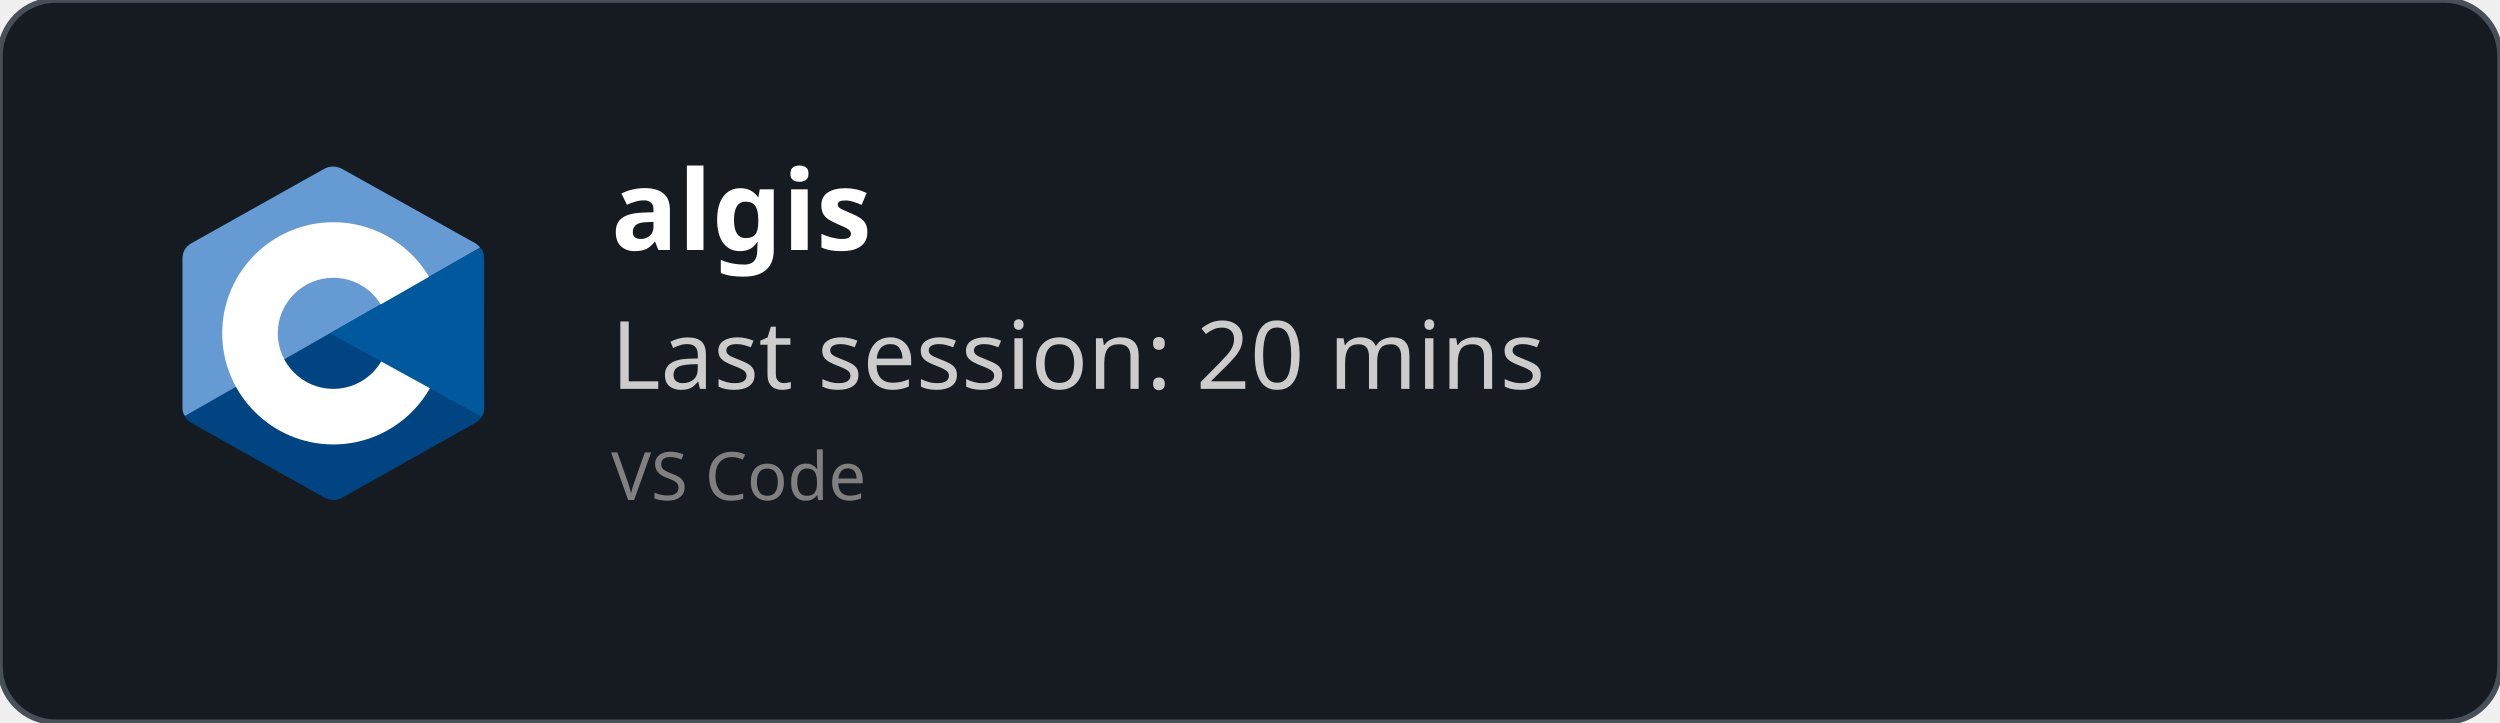
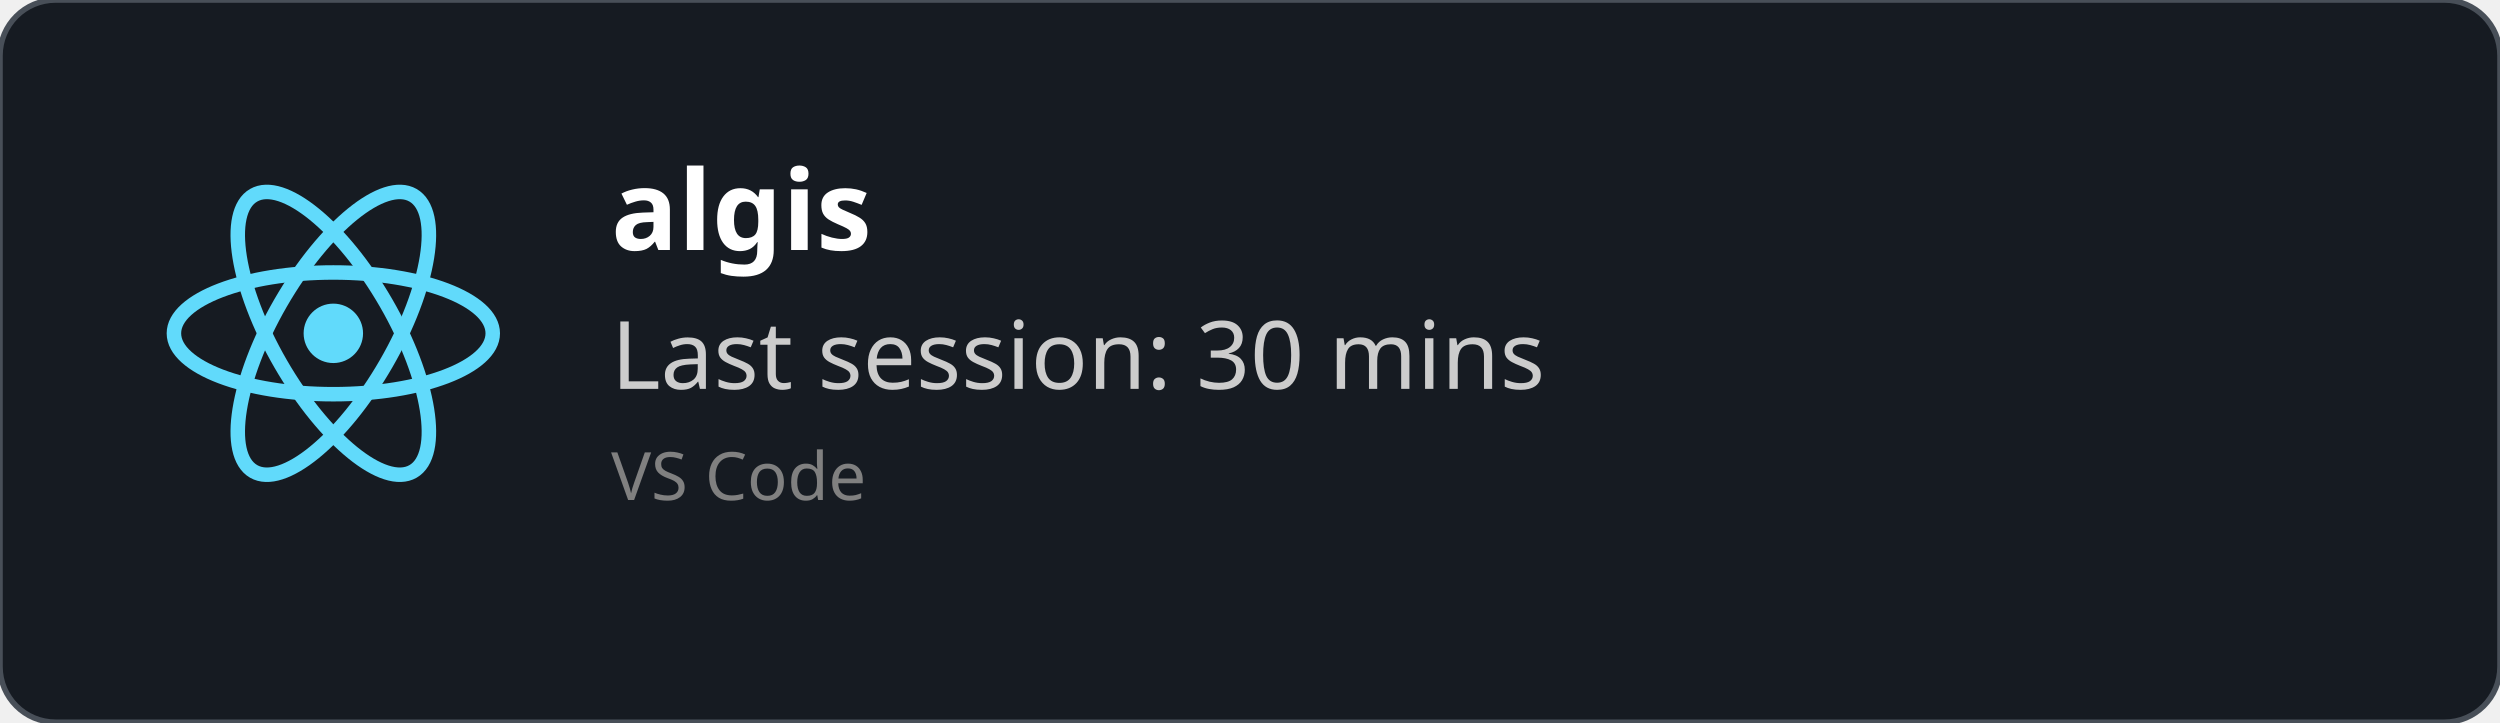
<svg xmlns="http://www.w3.org/2000/svg" width="450" height="130" viewBox="0 0 450 130" fill="none" role="img">
  <style>
    *{
        font-family: 'Segoe UI', Ubuntu, monospace
    }
    </style>
  <defs>
    <clipPath id="horizontalClip" x="20" y="20" width="500" height="200">
      <rect x="90" y="20" width="300" height="50" />
    </clipPath>
  </defs>
  <rect width="450" height="130" fill="rgba(22,27,34)" stroke="#484f58" stroke-width="1" fill-opacity="1" stroke-opacity="1" x="0" y="0" rx="10px" ry="10px">
    </rect>
-   <svg x="30" y="30" viewBox="0 0 38 42" width="60" height="60" version="1.1" id="svg10">
-     <defs id="defs14" />
-     <path fill="#283593" fill-rule="evenodd" d="m 17.903,0.286 c 0.679,-0.381 1.515,-0.381 2.193,0 C 23.451,2.169 33.547,7.837 36.903,9.72 37.582,10.1 38,10.804 38,11.566 c 0,3.766 0,15.101 0,18.867 0,0.762 -0.418,1.466 -1.097,1.847 -3.355,1.883 -13.451,7.551 -16.807,9.434 -0.679,0.381 -1.515,0.381 -2.193,0 -3.355,-1.883 -13.451,-7.551 -16.807,-9.434 -0.678,-0.381 -1.096,-1.084 -1.096,-1.846 0,-3.766 0,-15.101 0,-18.867 0,-0.762 0.418,-1.466 1.097,-1.847 3.354,-1.883 13.452,-7.551 16.806,-9.434 z" clip-rule="evenodd" id="path2" style="fill:#004482;fill-opacity:1" />
-     <path fill="#5c6bc0" fill-rule="evenodd" d="m 0.304,31.404 c -0.266,-0.356 -0.304,-0.694 -0.304,-1.149 0,-3.744 0,-15.014 0,-18.759 0,-0.758 0.417,-1.458 1.094,-1.836 3.343,-1.872 13.405,-7.507 16.748,-9.38 0.677,-0.379 1.594,-0.371 2.271,0.008 3.343,1.872 13.371,7.459 16.714,9.331 0.27,0.152 0.476,0.335 0.66,0.576 z" clip-rule="evenodd" id="path4" style="fill:#659ad2;fill-opacity:1" />
-     <path fill="#ffffff" fill-rule="evenodd" d="m 19,7 c 7.727,0 14,6.273 14,14 0,7.727 -6.273,14 -14,14 -7.727,0 -14,-6.273 -14,-14 0,-7.727 6.273,-14 14,-14 z m 0,7 c 3.863,0 7,3.136 7,7 0,3.863 -3.137,7 -7,7 -3.863,0 -7,-3.137 -7,-7 0,-3.864 3.136,-7 7,-7 z" clip-rule="evenodd" id="path6" />
-     <path fill="#3949ab" fill-rule="evenodd" d="m 37.485,10.205 c 0.516,0.483 0.506,1.211 0.506,1.784 0,3.795 -0.032,14.589 0.009,18.384 0.004,0.396 -0.127,0.813 -0.323,1.127 l -19.084,-10.5 z" clip-rule="evenodd" id="path8" style="fill:#00599c;fill-opacity:1" />
+   <svg height="60" width="60" x="30" y="30" viewBox="-11.5 -10.232 23 20.463">
+     <circle cx="0" cy="0" r="2.05" fill="#61dafb" />
+     <g stroke="#61dafb" stroke-width="1" fill="none">
+       <ellipse rx="11" ry="4.2" />
+       <ellipse rx="11" ry="4.2" transform="rotate(60)" />
+       <ellipse rx="11" ry="4.2" transform="rotate(120)" />
+     </g>
  </svg>
  <text x="110" y="45" font-size="20" clip-path="url(#horizontalClip)" font-weight="bold" font-family="Ubuntu" fill="white">
    algis
    </text>
  <text x="110" y="70" font-size="17px" font-family="Ubuntu" fill="#ccc">
-     Last session: 20 mins
+     Last session: 30 mins
    </text>
  <text x="110" y="90" font-size="12px" font-family="Ubuntu" fill="grey">
    VS Code
    </text>
</svg>
